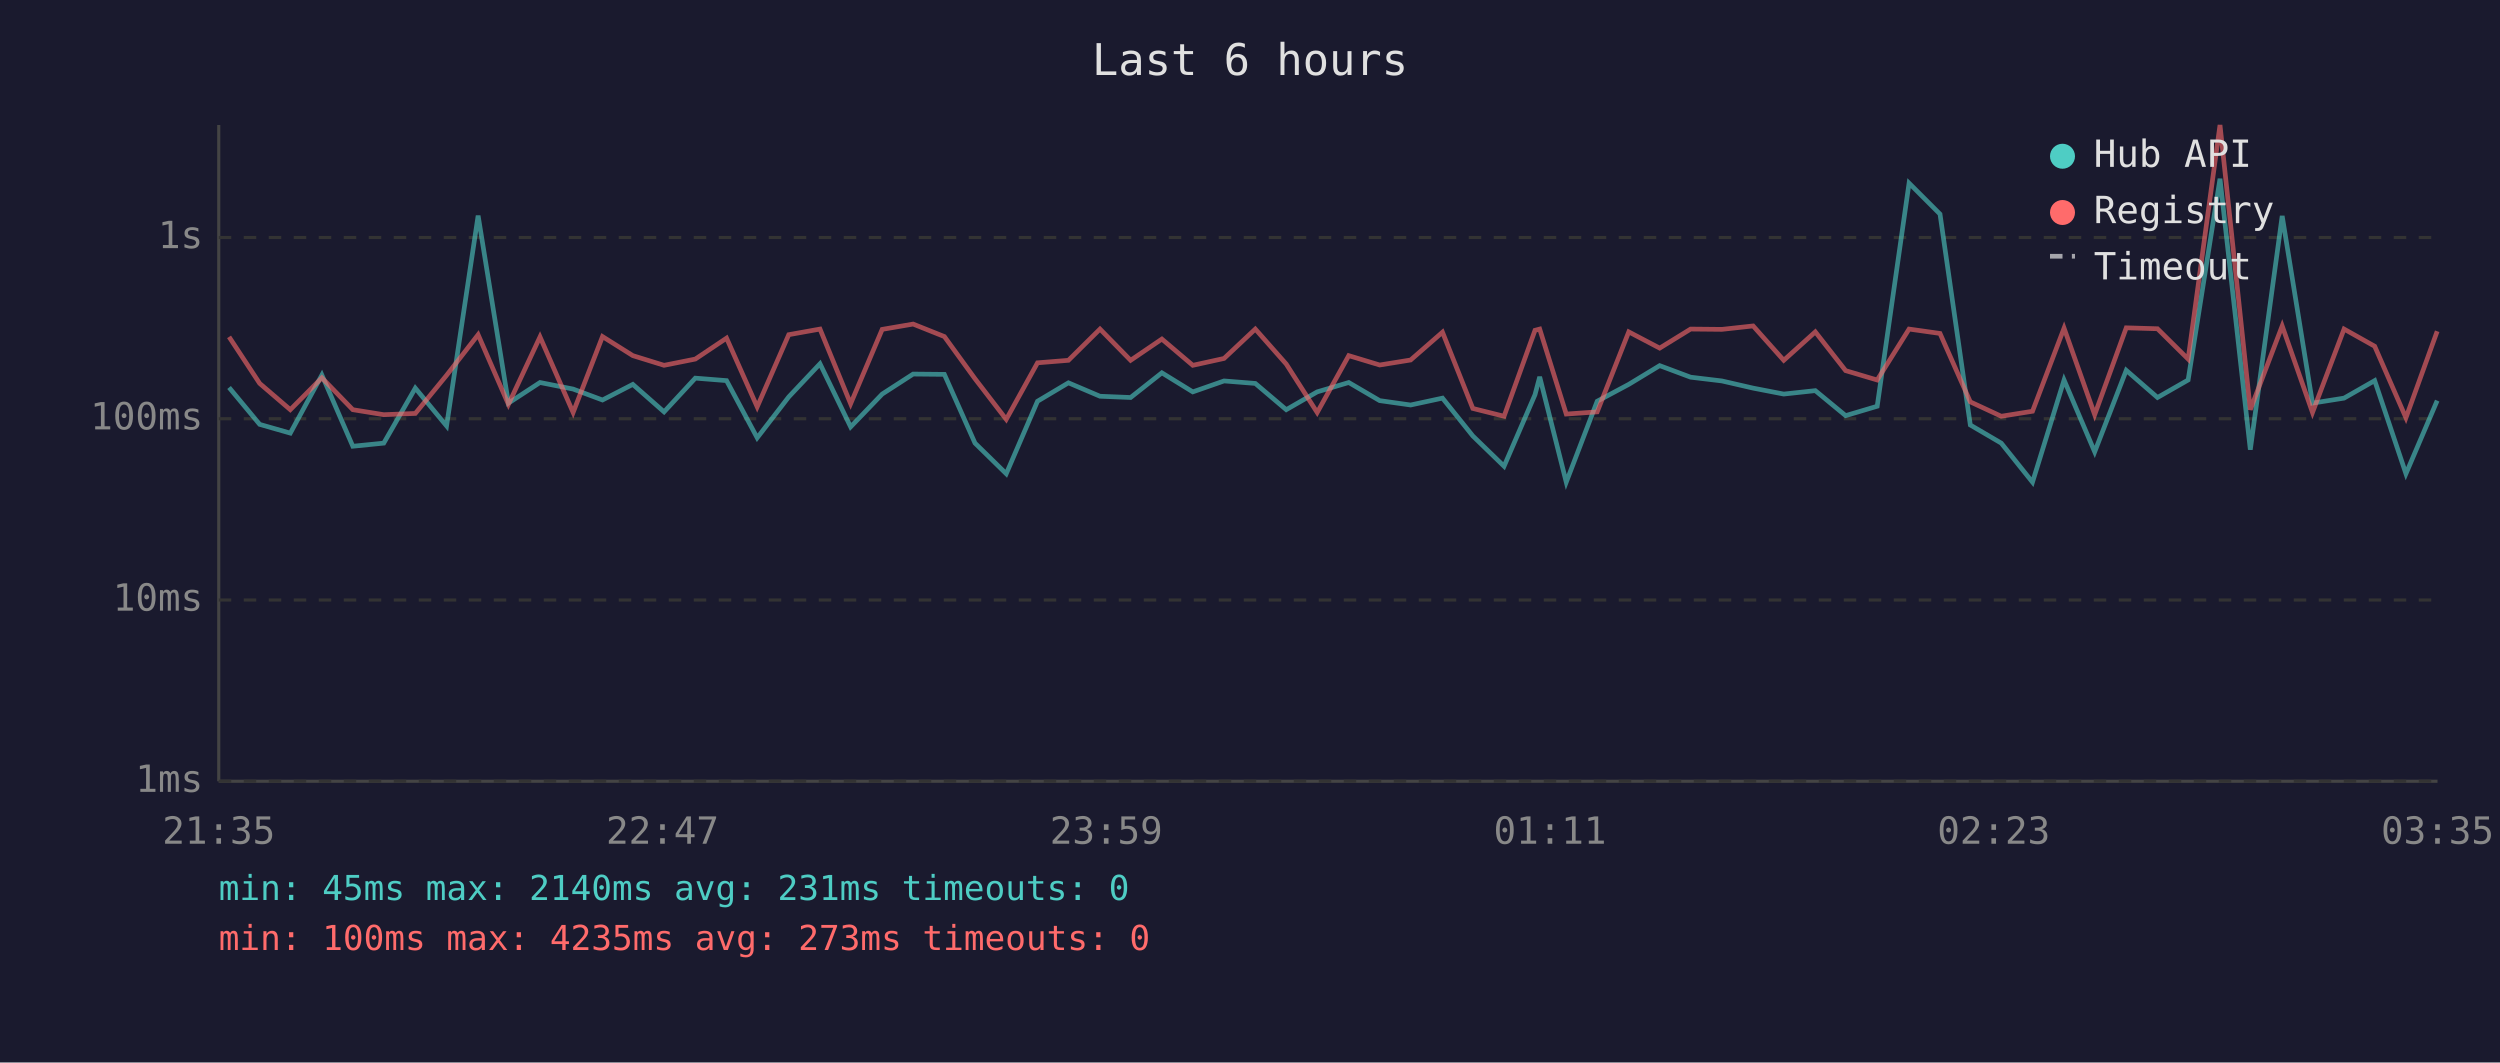
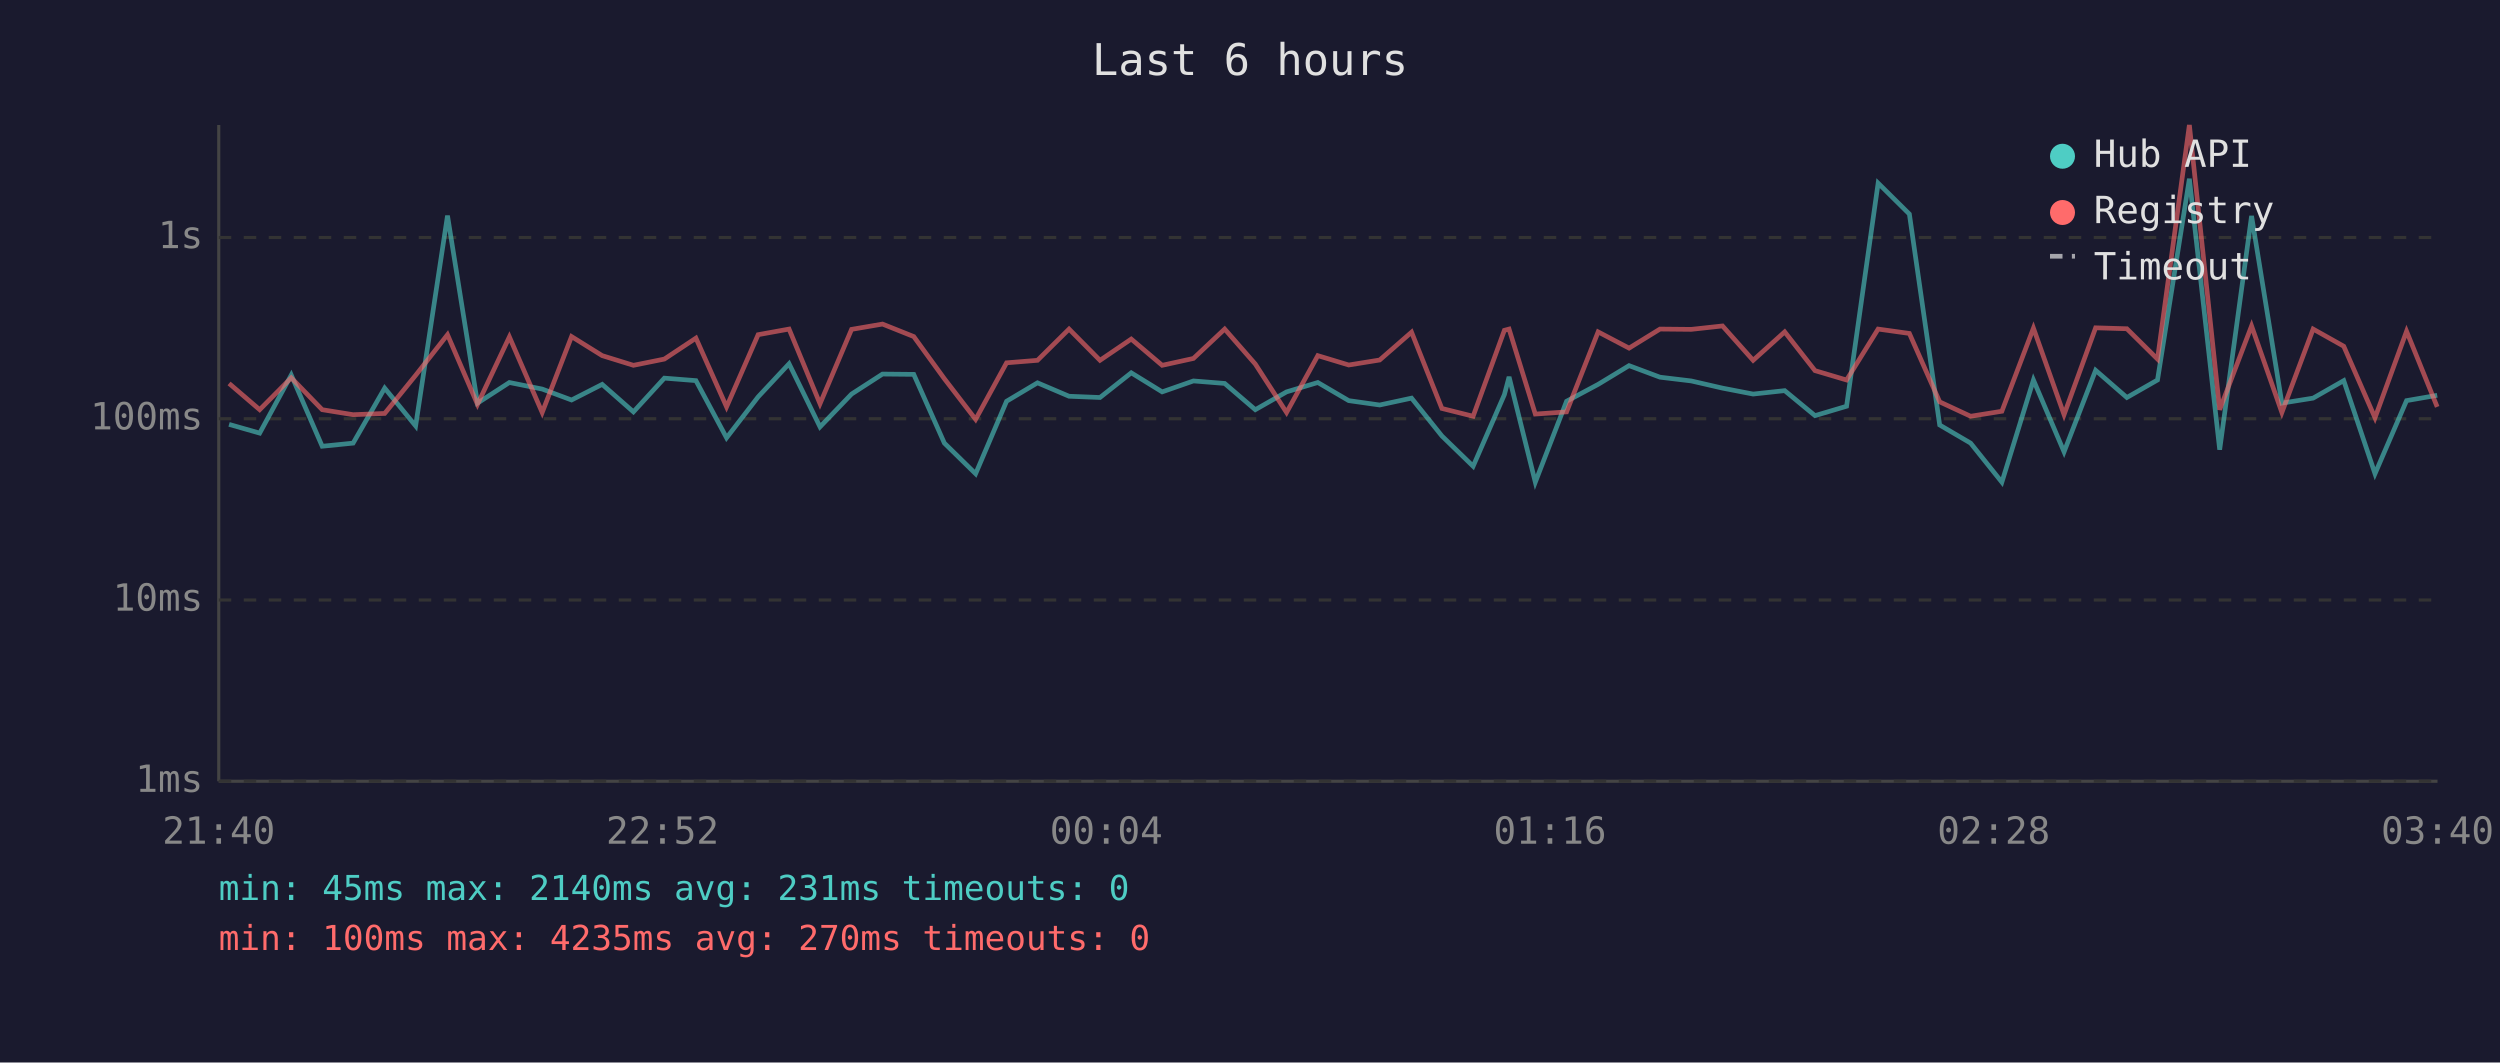
<svg xmlns="http://www.w3.org/2000/svg" viewBox="0 0 800 340" font-family="monospace" font-size="12">
  <rect width="800" height="340" fill="#1a1a2e" />
  <text x="400" y="24" fill="#e0e0e0" font-size="14" text-anchor="middle">Last 6 hours</text>
  <line x1="70" y1="40" x2="70" y2="250" stroke="#444" stroke-width="1" />
  <line x1="70" y1="250" x2="780" y2="250" stroke="#444" stroke-width="1" />
  <line x1="70" y1="250" x2="780" y2="250" stroke="#333" stroke-width="1" stroke-dasharray="4" />
  <text x="65" y="250" fill="#888" text-anchor="end" dominant-baseline="middle">1ms</text>
  <line x1="70" y1="192" x2="780" y2="192" stroke="#333" stroke-width="1" stroke-dasharray="4" />
  <text x="65" y="192" fill="#888" text-anchor="end" dominant-baseline="middle">10ms</text>
  <line x1="70" y1="134" x2="780" y2="134" stroke="#333" stroke-width="1" stroke-dasharray="4" />
  <text x="65" y="134" fill="#888" text-anchor="end" dominant-baseline="middle">100ms</text>
  <line x1="70" y1="76" x2="780" y2="76" stroke="#333" stroke-width="1" stroke-dasharray="4" />
  <text x="65" y="76" fill="#888" text-anchor="end" dominant-baseline="middle">1s</text>
-   <text x="70" y="270" fill="#888" text-anchor="middle">21:35</text>
-   <text x="212" y="270" fill="#888" text-anchor="middle">22:47</text>
-   <text x="354" y="270" fill="#888" text-anchor="middle">23:59</text>
-   <text x="496" y="270" fill="#888" text-anchor="middle">01:11</text>
-   <text x="638" y="270" fill="#888" text-anchor="middle">02:23</text>
-   <text x="780" y="270" fill="#888" text-anchor="middle">03:35</text>
-   <polyline points="73.3,124.0 83.1,135.8 92.9,138.6 103.0,120.0 112.9,142.8 122.8,141.8 132.9,124.2 142.9,136.3 153.0,69.0 162.7,129.0 172.8,122.4 183.4,124.5 192.8,128.0 202.5,123.0 212.5,131.8 222.5,121.0 232.5,121.8 242.3,140.1 252.4,127.0 262.4,116.4 272.2,136.6 282.3,126.1 292.2,119.7 302.2,119.8 312.0,141.8 322.0,151.6 332.0,128.4 341.9,122.5 352.0,126.8 361.8,127.2 371.8,119.3 381.7,125.4 391.7,121.9 401.7,122.7 411.6,131.1 421.5,125.4 431.6,122.4 441.5,128.2 451.4,129.6 461.6,127.4 471.3,139.5 481.3,149.2 491.2,126.3 492.7,120.6 501.2,154.3 511.1,128.4 521.2,123.0 531.1,117.0 541.0,120.7 551.0,121.9 561.0,124.2 570.8,126.1 580.9,125.0 590.6,133.0 600.7,130.0 610.9,58.6 620.8,68.5 630.5,136.0 640.4,141.8 650.4,154.3 660.5,121.6 670.3,144.6 680.4,118.5 690.4,127.2 700.2,121.6 710.4,57.2 720.1,143.9 730.3,69.1 740.0,129.0 750.1,127.4 759.9,121.8 769.9,151.6 779.9,128.2" fill="none" stroke="#4ecdc4" stroke-width="1.5" opacity="0.6" />
-   <polyline points="73.3,107.8 83.1,122.7 92.9,131.1 103.0,120.9 112.9,131.1 122.8,132.7 132.9,132.3 142.9,120.1 153.0,107.1 162.7,129.4 172.8,107.8 183.4,132.0 192.8,107.7 202.5,113.8 212.5,116.9 222.5,114.9 232.5,108.2 242.3,130.2 252.4,107.1 262.4,105.3 272.2,129.2 282.3,105.4 292.2,103.7 302.2,107.7 312.0,121.2 322.0,134.2 332.0,116.1 341.9,115.3 352.0,105.3 361.8,115.3 371.8,108.5 381.7,116.9 391.7,114.7 401.7,105.3 411.6,116.5 421.5,132.0 431.6,113.8 441.5,116.8 451.4,115.2 461.6,106.3 471.3,130.7 481.3,133.2 491.2,105.7 492.7,105.3 501.2,132.5 511.1,131.8 521.2,106.2 531.1,111.4 541.0,105.3 551.0,105.4 561.0,104.3 570.8,115.3 580.9,106.2 590.6,118.6 600.7,121.6 610.9,105.3 620.8,106.7 630.5,128.6 640.4,133.2 650.4,131.6 660.5,105.0 670.3,132.7 680.4,104.9 690.4,105.2 700.2,114.9 710.4,40.0 720.1,131.1 730.3,104.3 740.0,132.0 750.1,105.3 759.9,110.8 769.9,133.7 779.9,106.0" fill="none" stroke="#ff6b6b" stroke-width="1.5" opacity="0.6" />
+   <text x="70" y="270" fill="#888" text-anchor="middle">21:40</text>
+   <text x="212" y="270" fill="#888" text-anchor="middle">22:52</text>
+   <text x="354" y="270" fill="#888" text-anchor="middle">00:04</text>
+   <text x="496" y="270" fill="#888" text-anchor="middle">01:16</text>
+   <text x="638" y="270" fill="#888" text-anchor="middle">02:28</text>
+   <text x="780" y="270" fill="#888" text-anchor="middle">03:40</text>
+   <polyline points="73.3,135.8 83.1,138.6 93.2,120.0 103.1,142.8 113.0,141.8 123.1,124.2 133.0,136.3 143.2,69.0 152.8,129.0 163.0,122.4 173.5,124.5 182.9,128.0 192.7,123.0 202.7,131.8 212.6,121.0 222.7,121.8 232.5,140.1 242.6,127.0 252.5,116.4 262.4,136.6 272.5,126.1 282.4,119.7 292.4,119.8 302.2,141.8 312.2,151.6 322.1,128.4 332.0,122.5 342.1,126.8 352.0,127.2 362.0,119.3 371.9,125.4 381.9,121.9 391.9,122.7 401.7,131.1 411.7,125.4 421.7,122.4 431.6,128.2 441.5,129.6 451.7,127.4 461.4,139.5 471.4,149.2 481.4,126.3 482.9,120.6 491.3,154.3 501.3,128.4 511.4,123.0 521.3,117.0 531.2,120.7 541.2,121.9 551.2,124.2 561.0,126.1 571.1,125.0 580.8,133.0 590.9,130.0 601.0,58.6 611.0,68.5 620.7,136.0 630.6,141.8 640.6,154.3 650.7,121.6 660.5,144.6 670.6,118.5 680.6,127.2 690.4,121.6 700.6,57.2 710.3,143.9 720.5,69.1 730.2,129.0 740.2,127.4 750.0,121.8 760.0,151.6 770.1,128.2 779.9,126.5" fill="none" stroke="#4ecdc4" stroke-width="1.5" opacity="0.6" />
+   <polyline points="73.3,122.7 83.1,131.1 93.2,120.9 103.1,131.1 113.0,132.7 123.1,132.3 133.0,120.1 143.2,107.1 152.8,129.4 163.0,107.8 173.5,132.0 182.9,107.7 192.7,113.8 202.7,116.9 212.6,114.9 222.7,108.2 232.5,130.2 242.6,107.1 252.5,105.3 262.4,129.2 272.5,105.4 282.4,103.7 292.4,107.7 302.2,121.2 312.2,134.2 322.1,116.1 332.0,115.3 342.1,105.3 352.0,115.3 362.0,108.5 371.9,116.9 381.9,114.7 391.9,105.3 401.7,116.5 411.7,132.0 421.7,113.8 431.6,116.8 441.5,115.2 451.7,106.3 461.4,130.7 471.4,133.2 481.4,105.7 482.9,105.3 491.3,132.5 501.3,131.8 511.4,106.2 521.3,111.4 531.2,105.3 541.2,105.4 551.2,104.3 561.0,115.3 571.1,106.2 580.8,118.6 590.9,121.6 601.0,105.3 611.0,106.7 620.7,128.6 630.6,133.2 640.6,131.6 650.7,105.0 660.5,132.7 670.6,104.9 680.6,105.2 690.4,114.9 700.6,40.0 710.3,131.1 720.5,104.3 730.2,132.0 740.2,105.3 750.0,110.8 760.0,133.7 770.1,106.0 779.9,130.2" fill="none" stroke="#ff6b6b" stroke-width="1.5" opacity="0.6" />
  <circle cx="660" cy="50" r="4" fill="#4ecdc4" />
  <text x="670" y="50" fill="#e0e0e0" dominant-baseline="middle">Hub API</text>
  <circle cx="660" cy="68" r="4" fill="#ff6b6b" />
  <text x="670" y="68" fill="#e0e0e0" dominant-baseline="middle">Registry</text>
  <line x1="656" y1="82" x2="664" y2="82" stroke="#e0e0e0" stroke-width="1.5" stroke-dasharray="4,3" opacity="0.7" />
  <text x="670" y="86" fill="#e0e0e0" dominant-baseline="middle">Timeout</text>
  <text x="70" y="288" fill="#4ecdc4" font-size="11">min: 45ms  max: 2140ms  avg: 231ms  timeouts: 0</text>
-   <text x="70" y="304" fill="#ff6b6b" font-size="11">min: 100ms  max: 4235ms  avg: 273ms  timeouts: 0</text>
+   <text x="70" y="304" fill="#ff6b6b" font-size="11">min: 100ms  max: 4235ms  avg: 270ms  timeouts: 0</text>
</svg>
